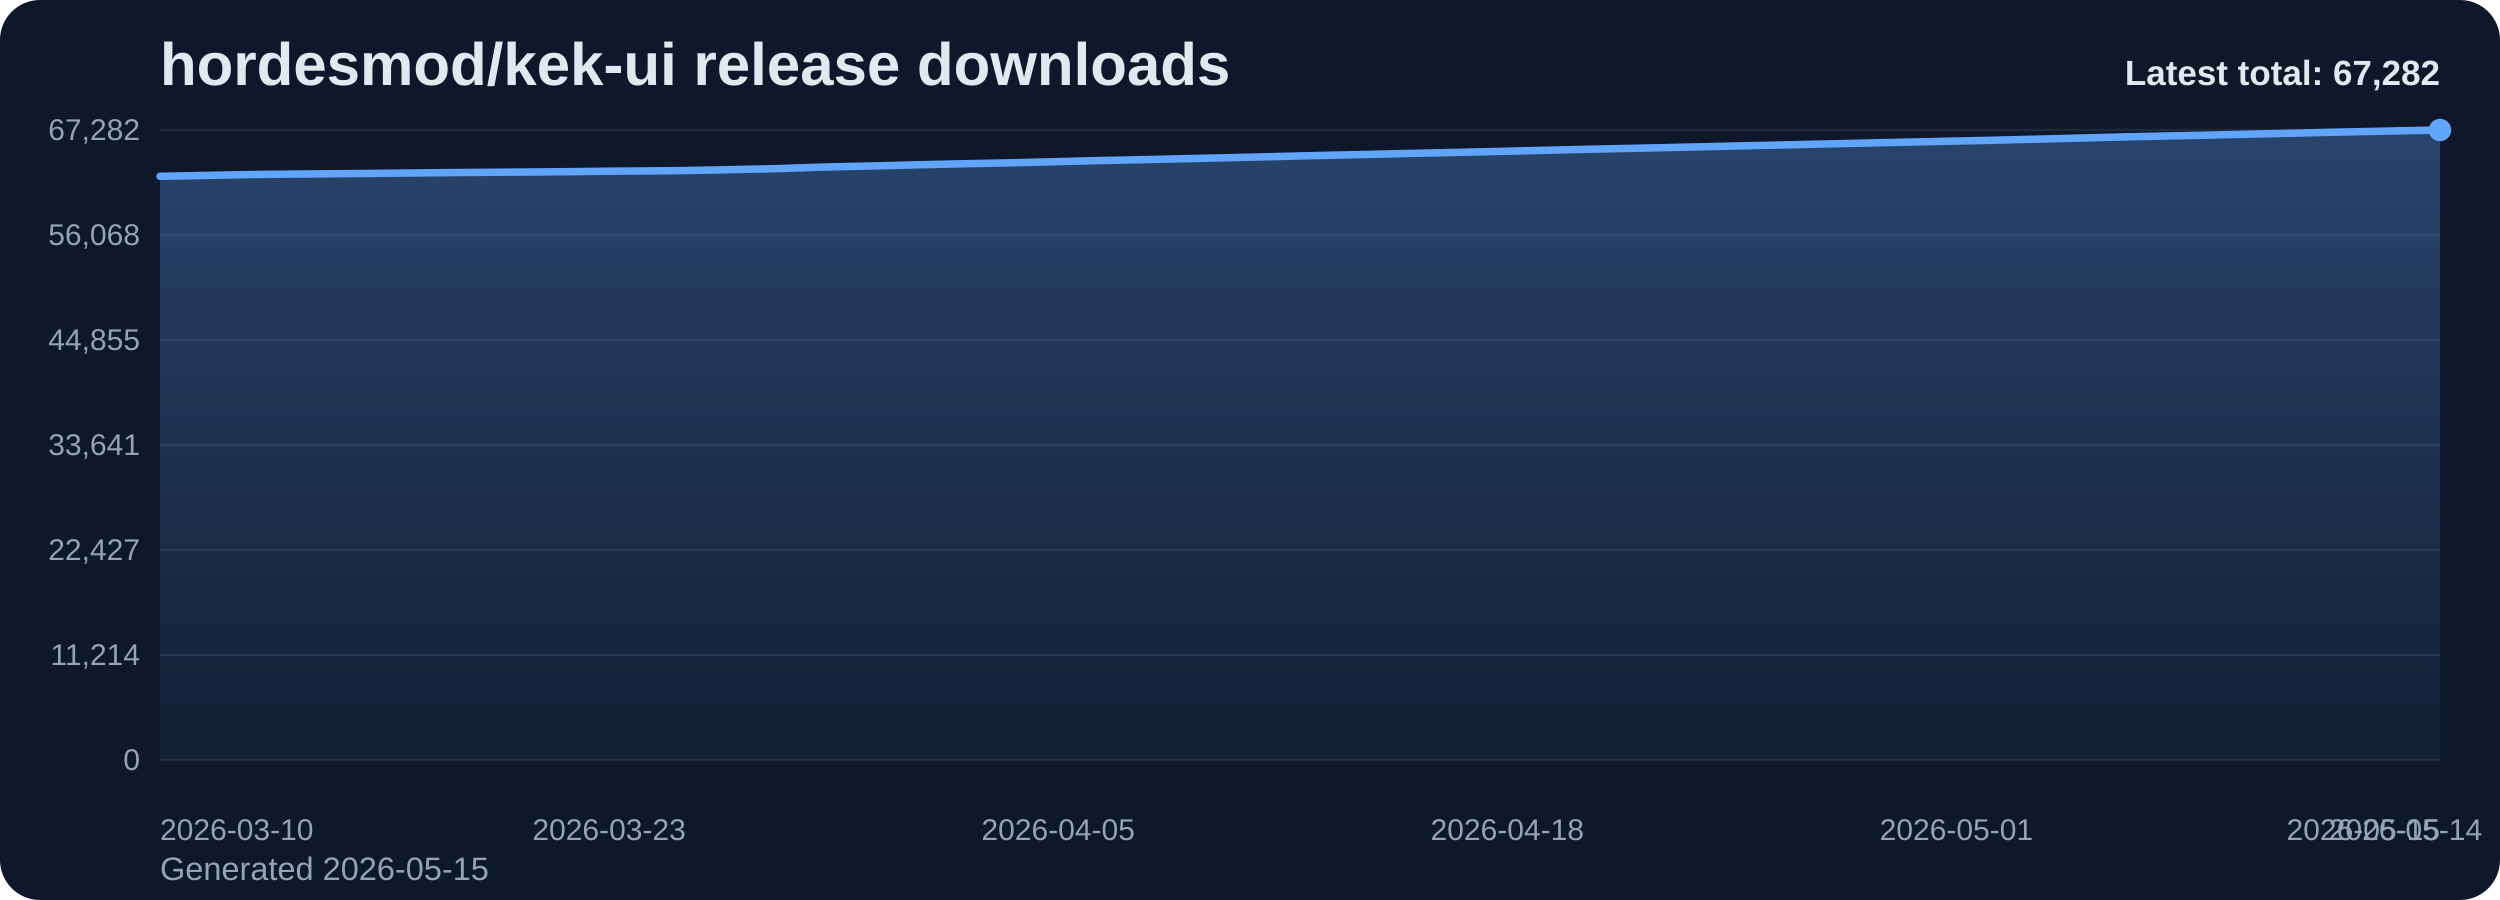
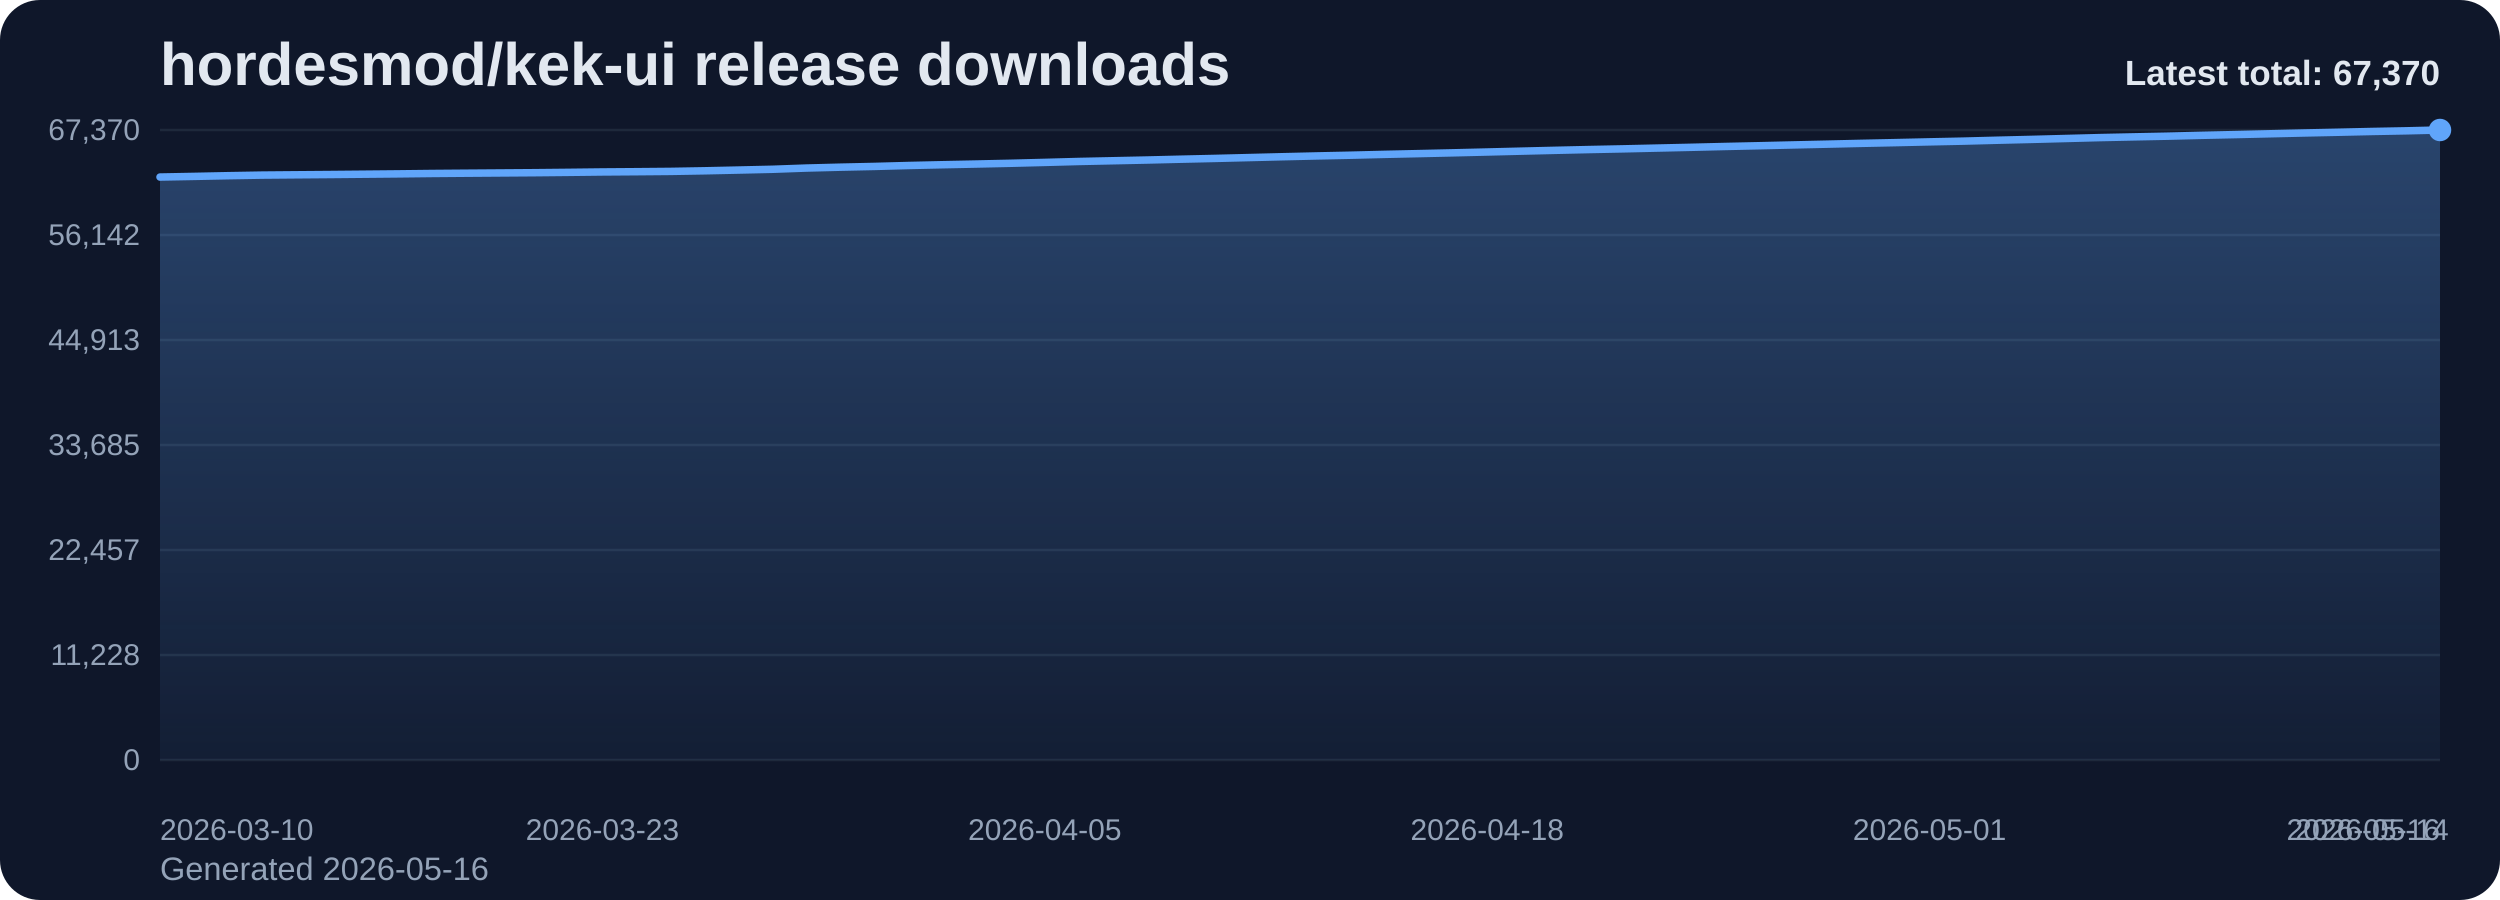
<svg xmlns="http://www.w3.org/2000/svg" viewBox="0 0 1000 360" role="img" aria-label="hordesmod/kek-ui release downloads chart">
  <defs>
    <linearGradient id="fill-total-trend-slate" x1="0" y1="0" x2="0" y2="1">
      <stop offset="0%" stop-color="#60a5fa" stop-opacity="0.32" />
      <stop offset="100%" stop-color="#60a5fa" stop-opacity="0.05" />
    </linearGradient>
    <style>
      .bg { fill: #0f172a; }
      .title { font: 700 24px Arial, sans-serif; fill: #e2e8f0; }
      .sub { font: 400 13px Arial, sans-serif; fill: #94a3b8; }
      .grid { stroke: #1e293b; stroke-width: 1; }
      .axis { font: 400 12px Arial, sans-serif; fill: #94a3b8; }
      .line { fill: none; stroke: #60a5fa; stroke-width: 3; stroke-linecap: round; stroke-linejoin: round; }
      .dot { fill: #60a5fa; }
      .value { font: 600 11px Arial, sans-serif; fill: #cbd5e1; }
      .latest { font: 700 14px Arial, sans-serif; fill: #e2e8f0; }
    </style>
  </defs>
  <rect class="bg" x="0" y="0" width="1000" height="360" rx="16" />
  <text class="title" x="64" y="34">hordesmod/kek-ui release downloads</text>
-   <text class="sub" x="64" y="352">Generated 2026-05-15</text>
+   <text class="sub" x="64" y="352">Generated 2026-05-16</text>
  <line x1="64" y1="52.00" x2="976" y2="52.00" class="grid" />
-   <text x="56" y="56.00" text-anchor="end" class="axis">67,282</text>
+   <text x="56" y="56.00" text-anchor="end" class="axis">67,370</text>
  <line x1="64" y1="94.00" x2="976" y2="94.00" class="grid" />
-   <text x="56" y="98.00" text-anchor="end" class="axis">56,068</text>
+   <text x="56" y="98.00" text-anchor="end" class="axis">56,142</text>
  <line x1="64" y1="136.00" x2="976" y2="136.00" class="grid" />
-   <text x="56" y="140.00" text-anchor="end" class="axis">44,855</text>
+   <text x="56" y="140.00" text-anchor="end" class="axis">44,913</text>
  <line x1="64" y1="178.00" x2="976" y2="178.00" class="grid" />
-   <text x="56" y="182.00" text-anchor="end" class="axis">33,641</text>
+   <text x="56" y="182.00" text-anchor="end" class="axis">33,685</text>
  <line x1="64" y1="220.00" x2="976" y2="220.00" class="grid" />
-   <text x="56" y="224.00" text-anchor="end" class="axis">22,427</text>
+   <text x="56" y="224.00" text-anchor="end" class="axis">22,457</text>
  <line x1="64" y1="262.00" x2="976" y2="262.00" class="grid" />
-   <text x="56" y="266.00" text-anchor="end" class="axis">11,214</text>
+   <text x="56" y="266.00" text-anchor="end" class="axis">11,228</text>
  <line x1="64" y1="304.00" x2="976" y2="304.00" class="grid" />
  <text x="56" y="308.00" text-anchor="end" class="axis">0</text>
-   <path d="M 64.00 304 L 64.00 70.52 L 77.82 70.26 L 91.64 69.98 L 105.45 69.74 L 119.27 69.62 L 133.09 69.50 L 146.91 69.38 L 160.73 69.24 L 174.55 69.09 L 188.36 68.97 L 202.18 68.87 L 216.00 68.77 L 229.82 68.64 L 243.64 68.47 L 257.45 68.38 L 271.27 68.25 L 285.09 68.01 L 298.91 67.71 L 312.73 67.40 L 326.55 66.91 L 340.36 66.56 L 354.18 66.26 L 368.00 65.89 L 381.82 65.58 L 395.64 65.30 L 409.45 64.99 L 423.27 64.65 L 437.09 64.28 L 450.91 63.99 L 464.73 63.69 L 478.55 63.37 L 492.36 63.06 L 506.18 62.72 L 520.00 62.37 L 533.82 62.05 L 547.64 61.76 L 561.45 61.42 L 575.27 61.12 L 589.09 60.81 L 602.91 60.48 L 616.73 60.14 L 630.55 59.81 L 644.36 59.50 L 658.18 59.22 L 672.00 58.91 L 685.82 58.60 L 699.64 58.27 L 713.45 57.97 L 727.27 57.65 L 741.09 57.34 L 754.91 57.02 L 768.73 56.72 L 782.55 56.41 L 796.36 56.12 L 810.18 55.77 L 824.00 55.43 L 837.82 55.07 L 851.64 54.71 L 865.45 54.42 L 879.27 54.14 L 893.09 53.81 L 906.91 53.51 L 920.73 53.19 L 934.55 52.86 L 948.36 52.57 L 962.18 52.27 L 976.00 52.00 L 976.00 304 Z" fill="url(#fill-total-trend-slate)" />
-   <polyline class="line" points="64.00,70.52 77.82,70.26 91.64,69.98 105.45,69.74 119.27,69.62 133.09,69.50 146.91,69.38 160.73,69.24 174.55,69.09 188.36,68.97 202.18,68.87 216.00,68.77 229.82,68.64 243.64,68.47 257.45,68.38 271.27,68.25 285.09,68.01 298.91,67.71 312.73,67.40 326.55,66.91 340.36,66.56 354.18,66.26 368.00,65.89 381.82,65.58 395.64,65.30 409.45,64.99 423.27,64.65 437.09,64.28 450.91,63.99 464.73,63.69 478.55,63.37 492.36,63.06 506.18,62.72 520.00,62.37 533.82,62.05 547.64,61.76 561.45,61.42 575.27,61.12 589.09,60.81 602.91,60.48 616.73,60.14 630.55,59.81 644.36,59.50 658.18,59.22 672.00,58.91 685.82,58.60 699.64,58.27 713.45,57.97 727.27,57.65 741.09,57.34 754.91,57.02 768.73,56.72 782.55,56.41 796.36,56.12 810.18,55.77 824.00,55.43 837.82,55.07 851.64,54.71 865.45,54.42 879.27,54.14 893.09,53.81 906.91,53.51 920.73,53.19 934.55,52.86 948.36,52.57 962.18,52.27 976.00,52.00" />
+   <path d="M 64.00 304 L 64.00 70.82 L 77.61 70.56 L 91.22 70.28 L 104.84 70.04 L 118.45 69.92 L 132.06 69.81 L 145.67 69.68 L 159.28 69.55 L 172.90 69.39 L 186.51 69.28 L 200.12 69.18 L 213.73 69.08 L 227.34 68.94 L 240.96 68.78 L 254.57 68.68 L 268.18 68.56 L 281.79 68.32 L 295.40 68.02 L 309.01 67.71 L 322.63 67.22 L 336.24 66.87 L 349.85 66.57 L 363.46 66.20 L 377.07 65.89 L 390.69 65.61 L 404.30 65.31 L 417.91 64.96 L 431.52 64.59 L 445.13 64.30 L 458.75 64.01 L 472.36 63.68 L 485.97 63.37 L 499.58 63.03 L 513.19 62.69 L 526.81 62.37 L 540.42 62.08 L 554.03 61.74 L 567.64 61.44 L 581.25 61.13 L 594.87 60.80 L 608.48 60.46 L 622.09 60.13 L 635.70 59.82 L 649.31 59.54 L 662.93 59.23 L 676.54 58.92 L 690.15 58.59 L 703.76 58.29 L 717.37 57.97 L 730.99 57.66 L 744.60 57.34 L 758.21 57.05 L 771.82 56.74 L 785.43 56.45 L 799.04 56.09 L 812.66 55.76 L 826.27 55.40 L 839.88 55.04 L 853.49 54.75 L 867.10 54.47 L 880.72 54.13 L 894.33 53.83 L 907.94 53.51 L 921.55 53.19 L 935.16 52.90 L 948.78 52.59 L 962.39 52.33 L 976.00 52.00 L 976.00 304 Z" fill="url(#fill-total-trend-slate)" />
+   <polyline class="line" points="64.00,70.82 77.61,70.56 91.22,70.28 104.84,70.04 118.45,69.92 132.06,69.81 145.67,69.68 159.28,69.55 172.90,69.39 186.51,69.28 200.12,69.18 213.73,69.08 227.34,68.94 240.96,68.78 254.57,68.68 268.18,68.56 281.79,68.32 295.40,68.02 309.01,67.71 322.63,67.22 336.24,66.87 349.85,66.57 363.46,66.20 377.07,65.89 390.69,65.61 404.30,65.31 417.91,64.96 431.52,64.59 445.13,64.30 458.75,64.01 472.36,63.68 485.97,63.37 499.58,63.03 513.19,62.69 526.81,62.37 540.42,62.08 554.03,61.74 567.64,61.44 581.25,61.13 594.87,60.80 608.48,60.46 622.09,60.13 635.70,59.82 649.31,59.54 662.93,59.23 676.54,58.92 690.15,58.59 703.76,58.29 717.37,57.97 730.99,57.66 744.60,57.34 758.21,57.05 771.82,56.74 785.43,56.45 799.04,56.09 812.66,55.76 826.27,55.40 839.88,55.04 853.49,54.75 867.10,54.47 880.72,54.13 894.33,53.83 907.94,53.51 921.55,53.19 935.16,52.90 948.78,52.59 962.39,52.33 976.00,52.00" />
  <circle class="dot" cx="976.00" cy="52.00" r="4.5" />
  <text class="axis" x="64.00" y="336" text-anchor="start">2026-03-10</text>
-   <text class="axis" x="243.64" y="336" text-anchor="middle">2026-03-23</text>
-   <text class="axis" x="423.27" y="336" text-anchor="middle">2026-04-05</text>
-   <text class="axis" x="602.91" y="336" text-anchor="middle">2026-04-18</text>
-   <text class="axis" x="782.55" y="336" text-anchor="middle">2026-05-01</text>
-   <text class="axis" x="962.18" y="336" text-anchor="middle">2026-05-14</text>
-   <text class="axis" x="976.00" y="336" text-anchor="end">2026-05-15</text>
-   <text class="latest" x="976" y="34" text-anchor="end">Latest total: 67,282</text>
+   <text class="axis" x="240.96" y="336" text-anchor="middle">2026-03-23</text>
+   <text class="axis" x="417.91" y="336" text-anchor="middle">2026-04-05</text>
+   <text class="axis" x="594.87" y="336" text-anchor="middle">2026-04-18</text>
+   <text class="axis" x="771.82" y="336" text-anchor="middle">2026-05-01</text>
+   <text class="axis" x="948.78" y="336" text-anchor="middle">2026-05-14</text>
+   <text class="axis" x="976.00" y="336" text-anchor="end">2026-05-16</text>
+   <text class="latest" x="976" y="34" text-anchor="end">Latest total: 67,370</text>
</svg>
